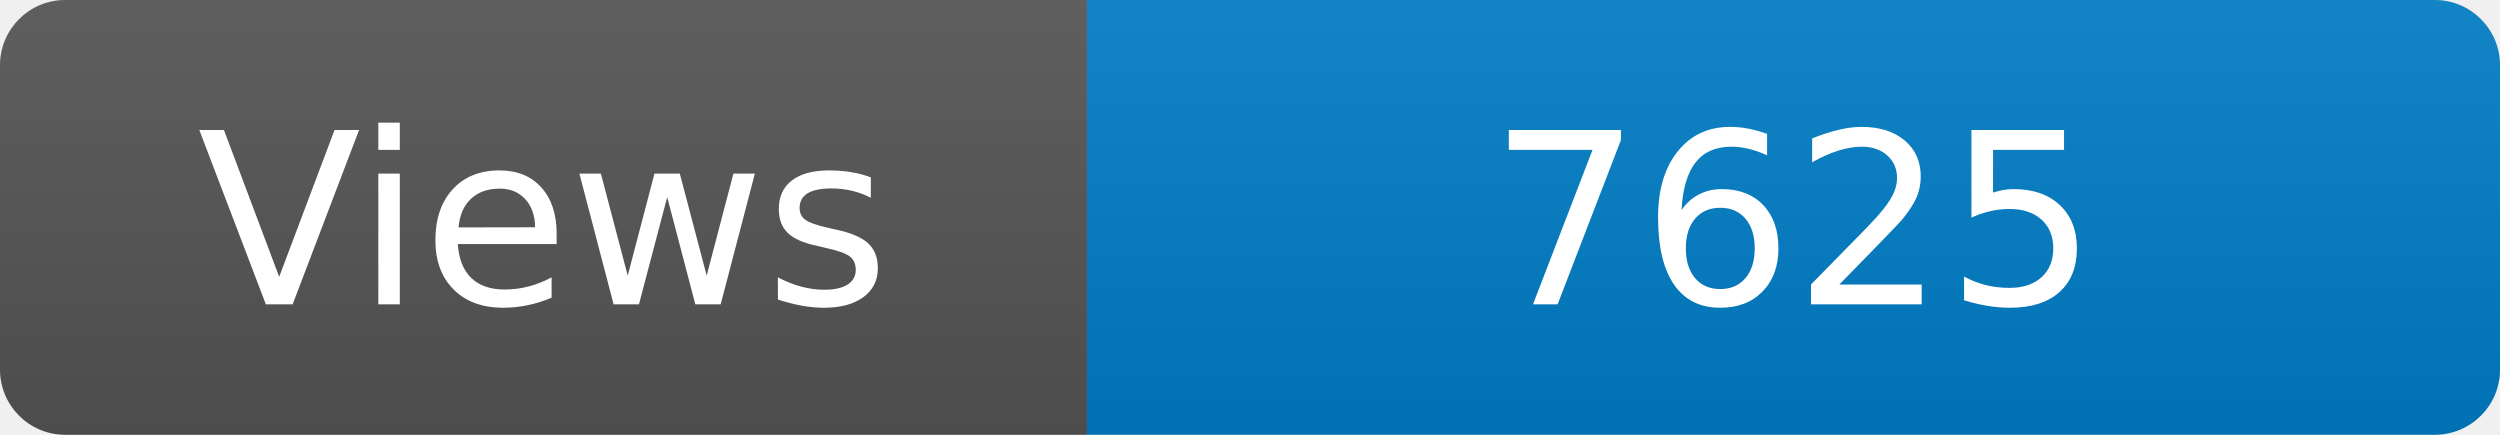
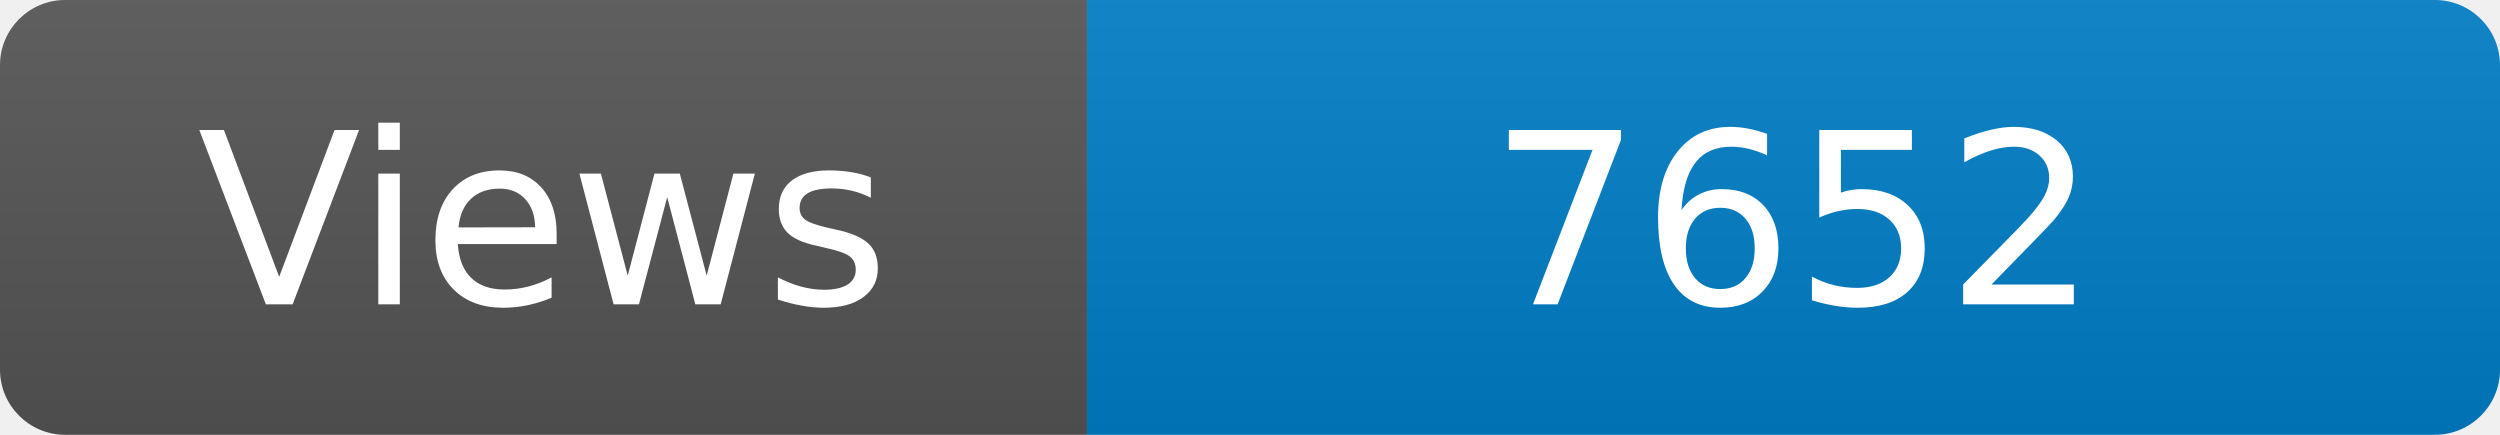
<svg xmlns="http://www.w3.org/2000/svg" width="115" height="20" role="img" aria-label="Maintained?: yes">
  <linearGradient id="s" x2="0" y2="100%">
    <stop offset="0" stop-color="#bbb" stop-opacity=".1" />
    <stop offset="1" stop-opacity=".1" />
  </linearGradient>
  <clipPath id="r">
    <rect width="115" height="20" rx="3" fill="#fff" />
  </clipPath>
  <g clip-path="url(#r)">
    <rect width="50" height="20" fill="#555" />
    <rect x="50" width="160" height="20" fill="#007ec6" />
    <rect width="115" height="20" fill="url(#s)" />
  </g>
  <g fill="#fff" text-anchor="middle" font-family="Verdana,Geneva,DejaVu Sans,sans-serif" font-size="110">
    <text x="250" y="140" transform="scale(.1)" fill="#fff">Views</text>
-     <text x="825" y="140" transform="scale(.1)" fill="#fff">7625</text>
+     <text x="825" y="140" transform="scale(.1)" fill="#fff">7652</text>
  </g>
</svg>
